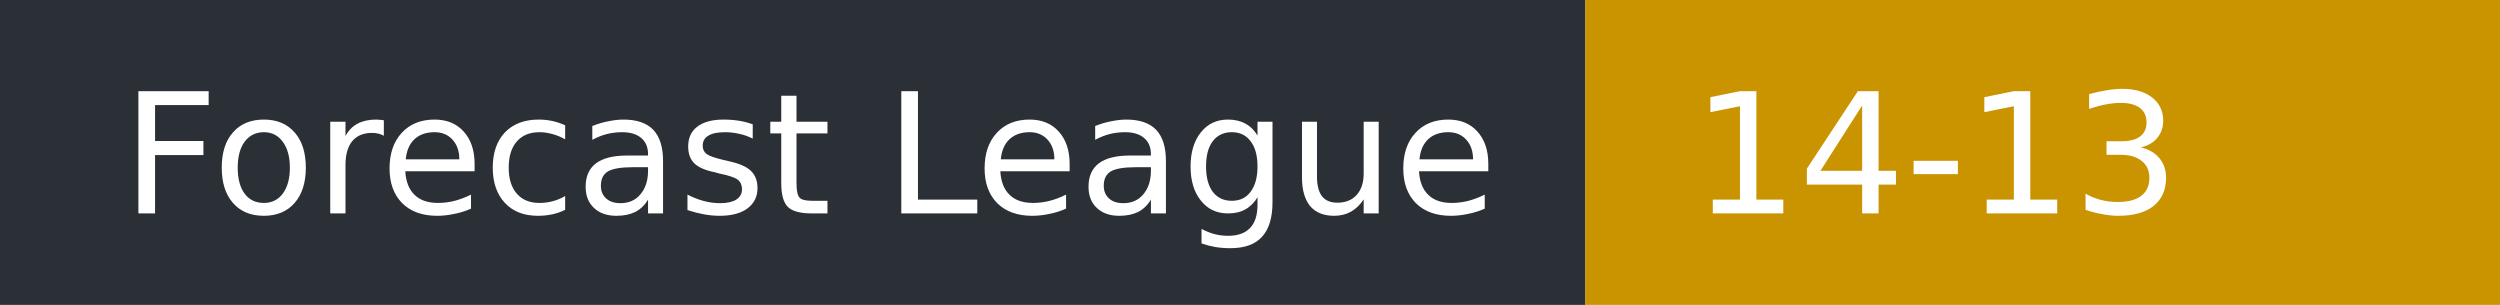
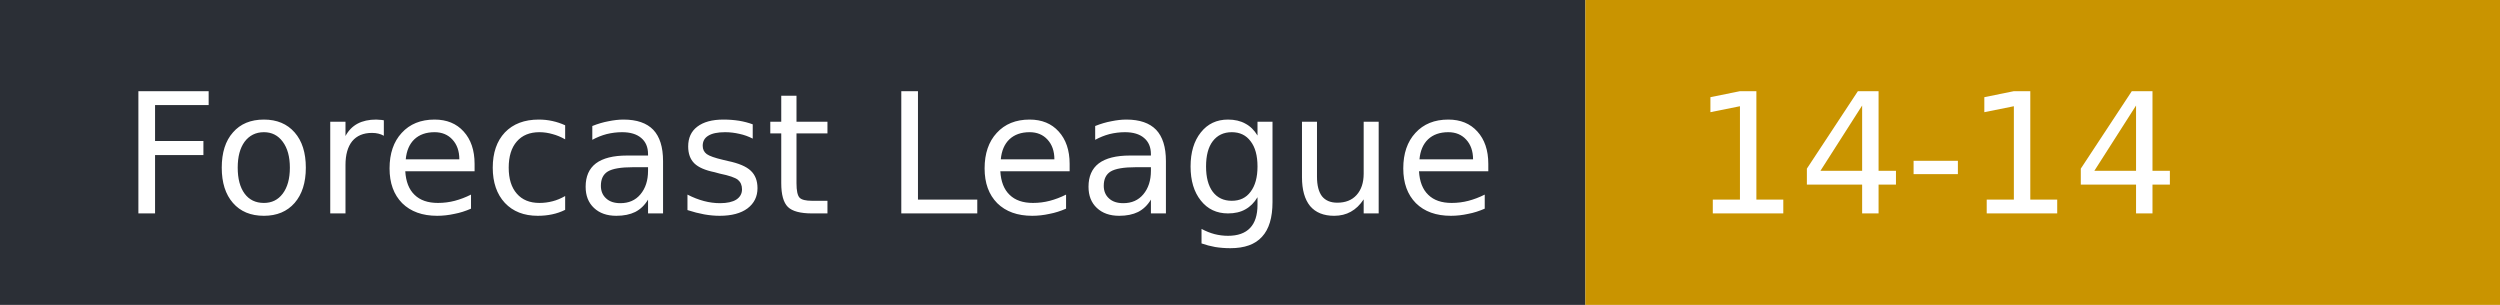
- <svg xmlns="http://www.w3.org/2000/svg" width="164" height="20" role="img" aria-label="Forecast League: 14-13">
+ <svg xmlns="http://www.w3.org/2000/svg" width="164" height="20" role="img" aria-label="Forecast League: 14-14">
  <rect width="104" height="20" fill="#2b2f36" />
  <rect x="104" width="60" height="20" fill="#c99400" />
  <g fill="#fff" font-family="Verdana,DejaVu Sans,sans-serif" font-size="11">
    <text x="8" y="14">Forecast League</text>
-     <text x="111" y="14">14-13</text>
+     <text x="111" y="14">14-14</text>
  </g>
</svg>
